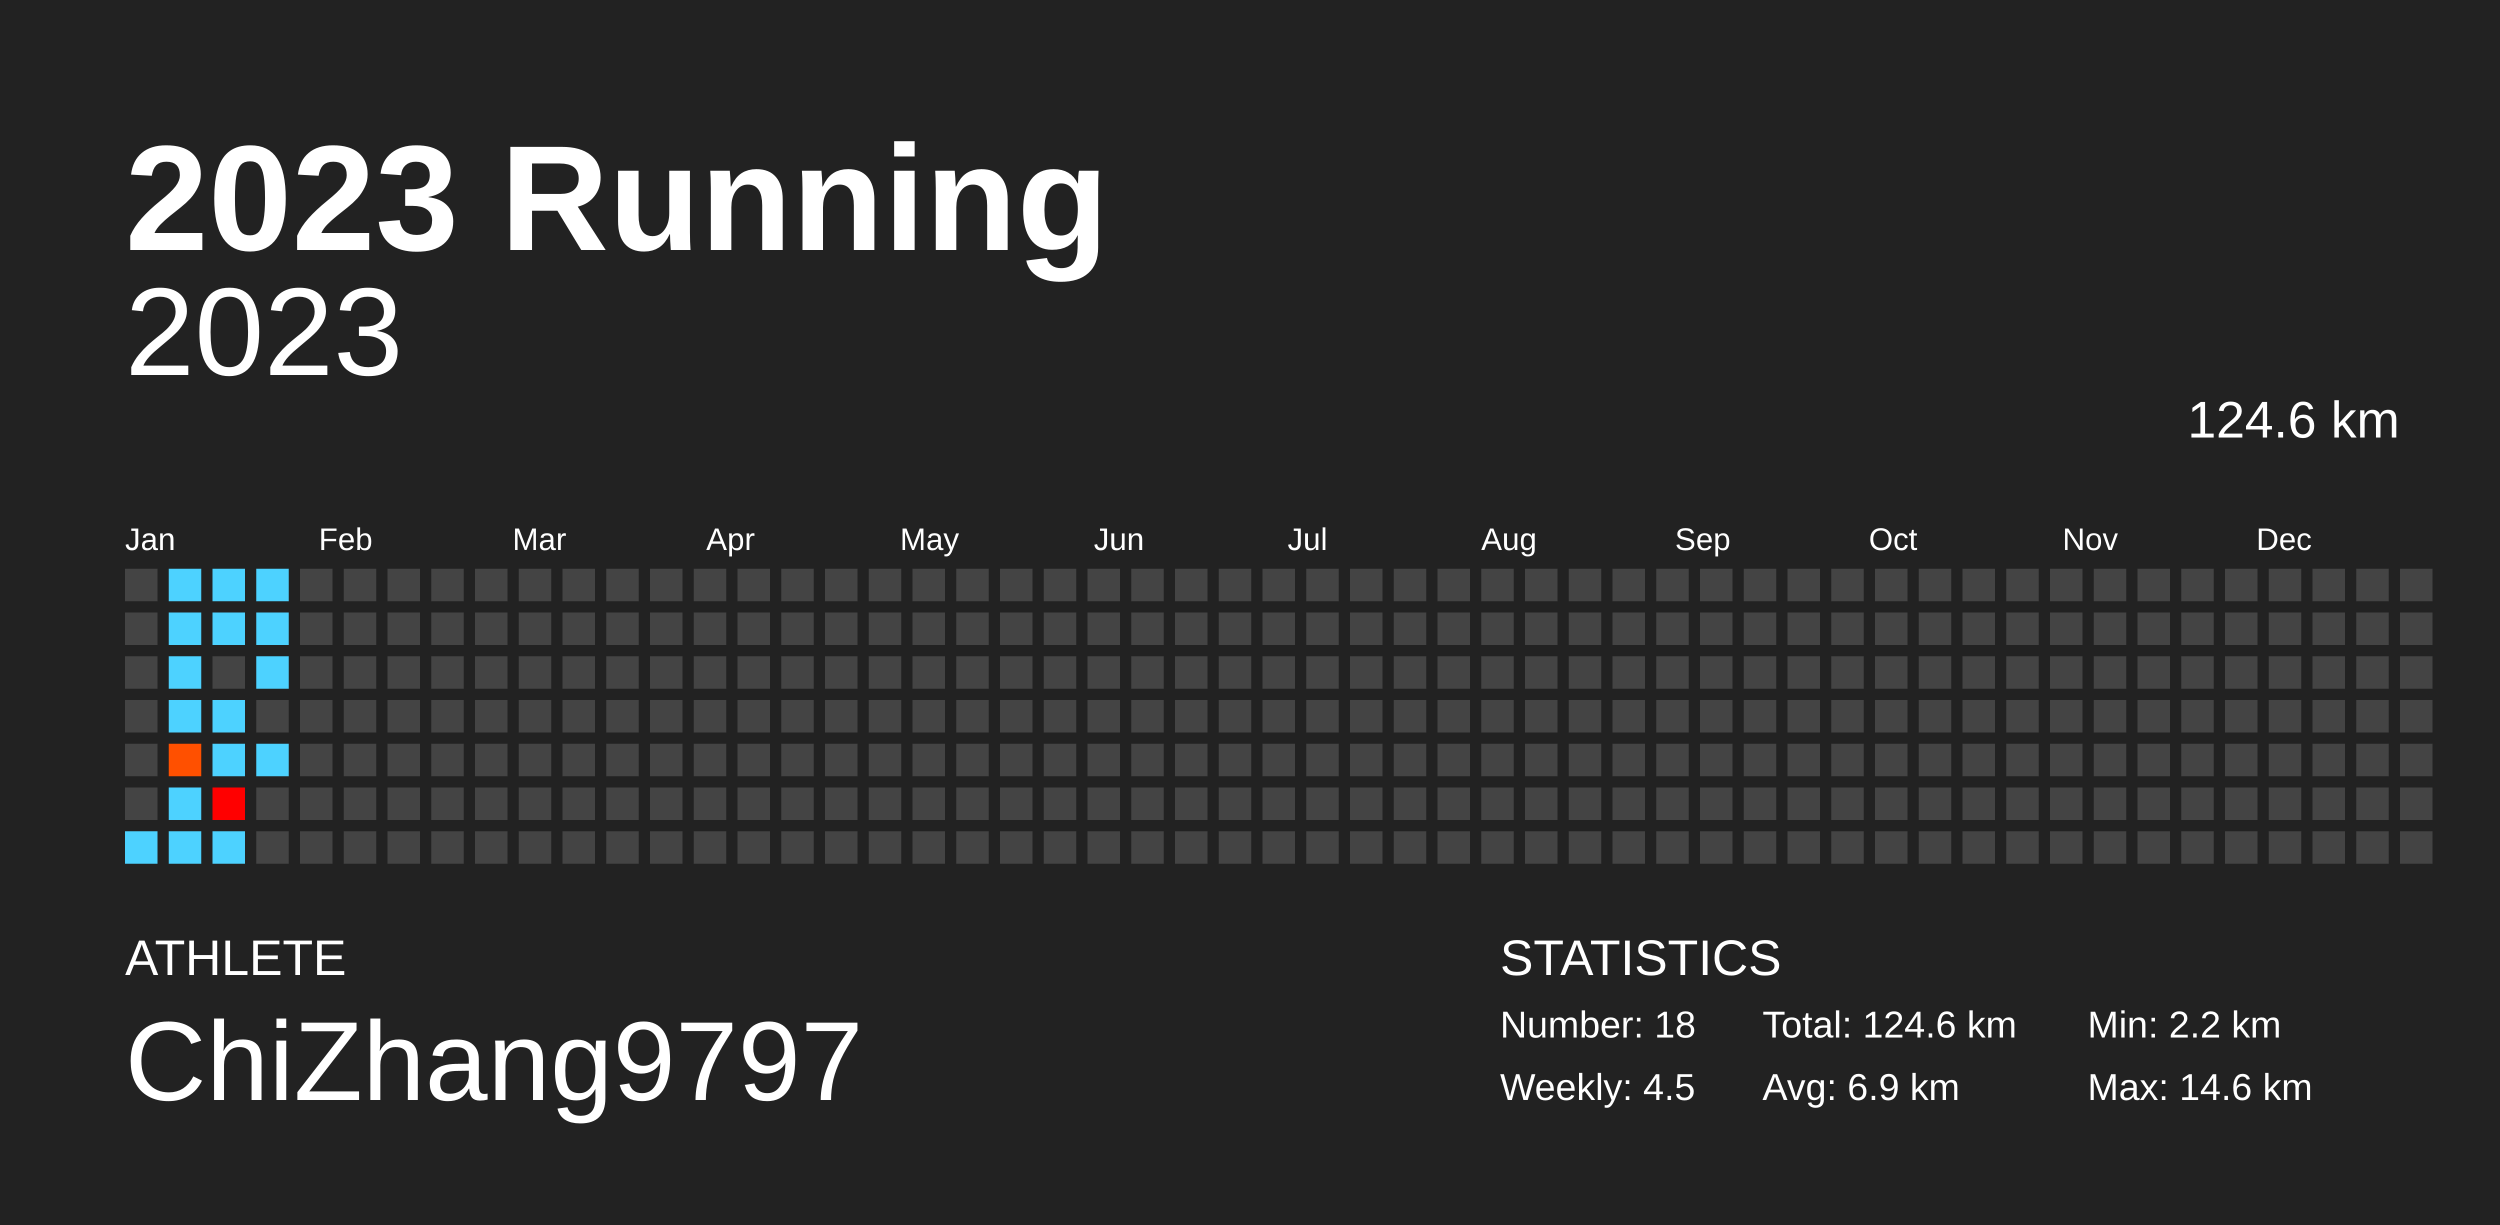
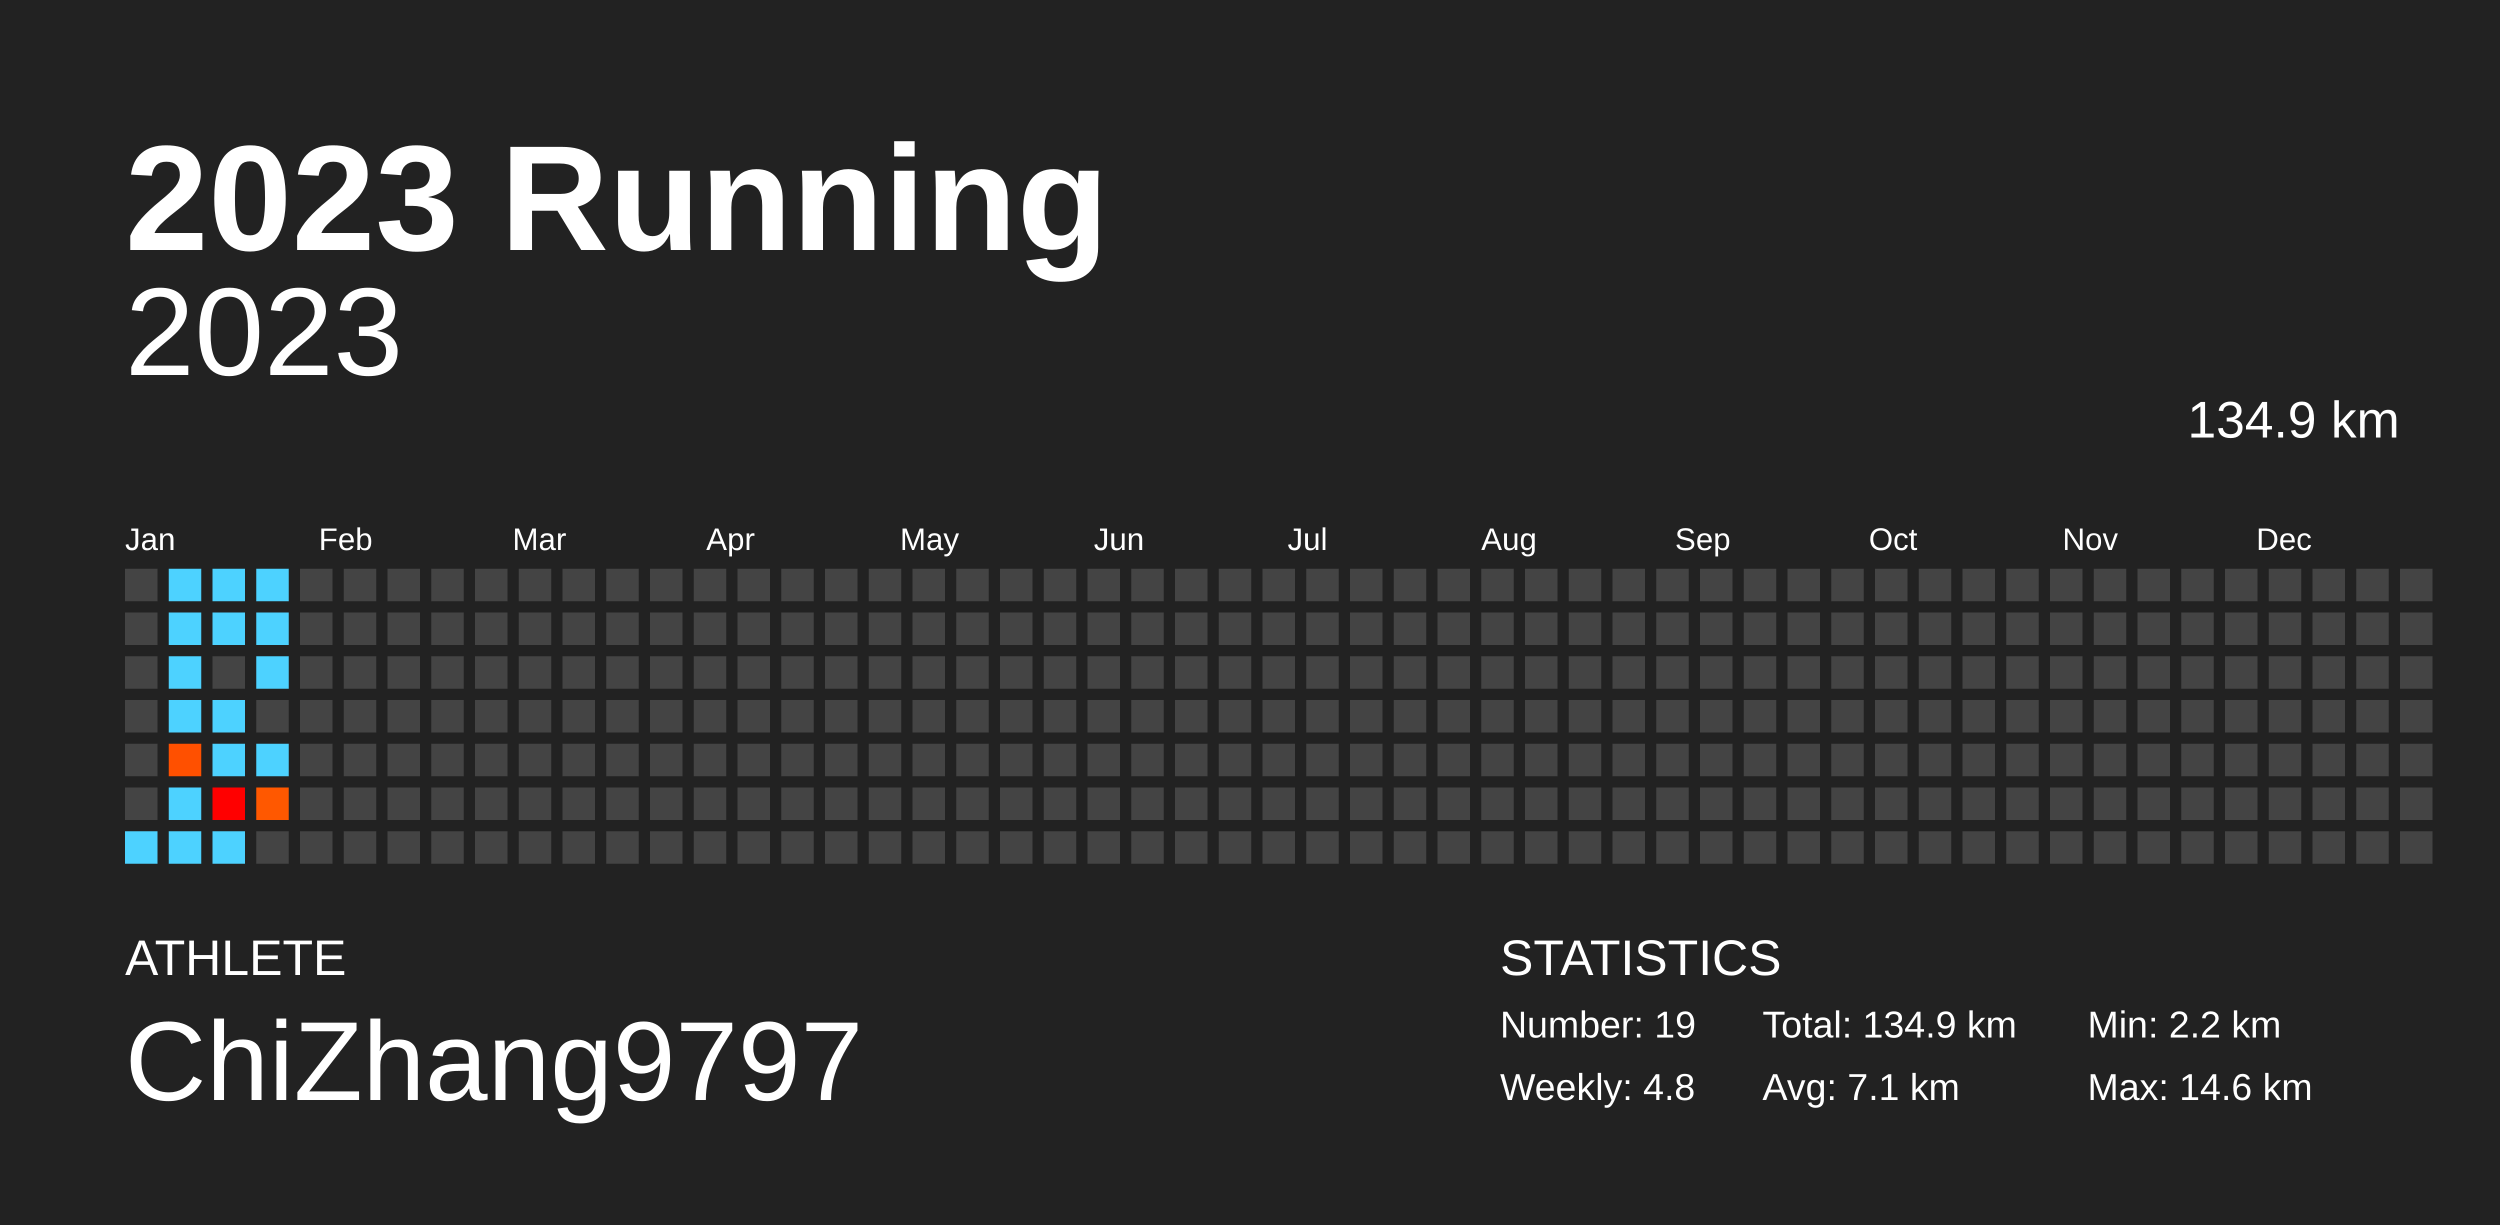
<svg xmlns="http://www.w3.org/2000/svg" baseProfile="full" height="98mm" version="1.1" viewBox="0,0,200,98" width="200mm">
  <defs />
  <rect fill="#222222" height="98" width="200" x="0" y="0" />
  <text fill="#FFFFFF" style="font-size:12px; font-family:Arial; font-weight:bold;" x="10" y="20">2023 Running</text>
  <text fill="#FFFFFF" style="font-size:4px; font-family:Arial" x="10" y="78">ATHLETE</text>
  <text fill="#FFFFFF" style="font-size:9px; font-family:Arial" x="10" y="88">ChiZhang9797</text>
  <text fill="#FFFFFF" style="font-size:4px; font-family:Arial" x="120" y="78">STATISTICS</text>
-   <text fill="#FFFFFF" style="font-size:3px; font-family:Arial" x="120" y="83">Number: 18</text>
-   <text fill="#FFFFFF" style="font-size:3px; font-family:Arial" x="120" y="88">Weekly: 4.5</text>
-   <text fill="#FFFFFF" style="font-size:3px; font-family:Arial" x="141" y="83">Total: 124.6 km</text>
-   <text fill="#FFFFFF" style="font-size:3px; font-family:Arial" x="141" y="88">Avg: 6.9 km</text>
+   <text fill="#FFFFFF" style="font-size:3px; font-family:Arial" x="120" y="83">Number: 19</text>
+   <text fill="#FFFFFF" style="font-size:3px; font-family:Arial" x="120" y="88">Weekly: 4.8</text>
+   <text fill="#FFFFFF" style="font-size:3px; font-family:Arial" x="141" y="83">Total: 134.9 km</text>
+   <text fill="#FFFFFF" style="font-size:3px; font-family:Arial" x="141" y="88">Avg: 7.1 km</text>
  <text fill="#FFFFFF" style="font-size:3px; font-family:Arial" x="167" y="83">Min: 2.2 km</text>
  <text fill="#FFFFFF" style="font-size:3px; font-family:Arial" x="167" y="88">Max: 14.6 km</text>
  <text alignment-baseline="hanging" fill="#FFFFFF" style="font-size:10.0px; font-family:Arial;" x="10" y="30">2023</text>
-   <text alignment-baseline="hanging" fill="#FFFFFF" style="font-size:4.125px; font-family:Arial;" x="175" y="35">124.6 km</text>
+   <text alignment-baseline="hanging" fill="#FFFFFF" style="font-size:4.125px; font-family:Arial;" x="175" y="35">134.9 km</text>
  <text fill="#FFFFFF" style="font-size:2.5px; font-family:Arial" x="10.0" y="44">Jan</text>
  <text fill="#FFFFFF" style="font-size:2.5px; font-family:Arial" x="25.5" y="44">Feb</text>
  <text fill="#FFFFFF" style="font-size:2.5px; font-family:Arial" x="41.0" y="44">Mar</text>
  <text fill="#FFFFFF" style="font-size:2.5px; font-family:Arial" x="56.5" y="44">Apr</text>
  <text fill="#FFFFFF" style="font-size:2.5px; font-family:Arial" x="72.0" y="44">May</text>
  <text fill="#FFFFFF" style="font-size:2.5px; font-family:Arial" x="87.5" y="44">Jun</text>
  <text fill="#FFFFFF" style="font-size:2.5px; font-family:Arial" x="103.0" y="44">Jul</text>
  <text fill="#FFFFFF" style="font-size:2.5px; font-family:Arial" x="118.5" y="44">Aug</text>
  <text fill="#FFFFFF" style="font-size:2.5px; font-family:Arial" x="134.0" y="44">Sep</text>
  <text fill="#FFFFFF" style="font-size:2.5px; font-family:Arial" x="149.5" y="44">Oct</text>
  <text fill="#FFFFFF" style="font-size:2.5px; font-family:Arial" x="165.0" y="44">Nov</text>
  <text fill="#FFFFFF" style="font-size:2.5px; font-family:Arial" x="180.5" y="44">Dec</text>
  <rect fill="#444444" height="2.6" width="2.6" x="10.0" y="45.5" />
  <rect fill="#444444" height="2.6" width="2.6" x="10.0" y="49.0" />
  <rect fill="#444444" height="2.6" width="2.6" x="10.0" y="52.5" />
  <rect fill="#444444" height="2.6" width="2.6" x="10.0" y="56.0" />
  <rect fill="#444444" height="2.6" width="2.6" x="10.0" y="59.5" />
  <rect fill="#444444" height="2.6" width="2.6" x="10.0" y="63.0" />
  <rect fill="#4dd2ff" height="2.6" width="2.6" x="10.0" y="66.5" />
  <rect fill="#4dd2ff" height="2.6" width="2.6" x="13.5" y="45.5" />
  <rect fill="#4dd2ff" height="2.6" width="2.6" x="13.5" y="49.0" />
  <rect fill="#4dd2ff" height="2.6" width="2.6" x="13.5" y="52.5" />
  <rect fill="#4dd2ff" height="2.6" width="2.6" x="13.5" y="56.0" />
  <rect fill="#ff5000" height="2.6" width="2.6" x="13.5" y="59.5" />
  <rect fill="#4dd2ff" height="2.6" width="2.6" x="13.5" y="63.0" />
  <rect fill="#4dd2ff" height="2.6" width="2.6" x="13.5" y="66.5" />
  <rect fill="#4dd2ff" height="2.6" width="2.6" x="17.0" y="45.5" />
  <rect fill="#4dd2ff" height="2.6" width="2.6" x="17.0" y="49.0" />
  <rect fill="#444444" height="2.6" width="2.6" x="17.0" y="52.5" />
  <rect fill="#4dd2ff" height="2.6" width="2.6" x="17.0" y="56.0" />
  <rect fill="#4dd2ff" height="2.6" width="2.6" x="17.0" y="59.5" />
  <rect fill="#ff0000" height="2.6" width="2.6" x="17.0" y="63.0" />
  <rect fill="#4dd2ff" height="2.6" width="2.6" x="17.0" y="66.5" />
  <rect fill="#4dd2ff" height="2.6" width="2.6" x="20.5" y="45.5" />
  <rect fill="#4dd2ff" height="2.6" width="2.6" x="20.5" y="49.0" />
  <rect fill="#4dd2ff" height="2.6" width="2.6" x="20.5" y="52.5" />
  <rect fill="#444444" height="2.6" width="2.6" x="20.5" y="56.0" />
  <rect fill="#4dd2ff" height="2.6" width="2.6" x="20.5" y="59.5" />
-   <rect fill="#444444" height="2.6" width="2.6" x="20.5" y="63.0" />
+   <rect fill="#ff5800" height="2.6" width="2.6" x="20.5" y="63.0" />
  <rect fill="#444444" height="2.6" width="2.6" x="20.5" y="66.5" />
  <rect fill="#444444" height="2.6" width="2.6" x="24.0" y="45.5" />
  <rect fill="#444444" height="2.6" width="2.6" x="24.0" y="49.0" />
  <rect fill="#444444" height="2.6" width="2.6" x="24.0" y="52.5" />
  <rect fill="#444444" height="2.6" width="2.6" x="24.0" y="56.0" />
  <rect fill="#444444" height="2.6" width="2.6" x="24.0" y="59.5" />
  <rect fill="#444444" height="2.6" width="2.6" x="24.0" y="63.0" />
  <rect fill="#444444" height="2.6" width="2.6" x="24.0" y="66.5" />
  <rect fill="#444444" height="2.6" width="2.6" x="27.5" y="45.5" />
  <rect fill="#444444" height="2.6" width="2.6" x="27.5" y="49.0" />
  <rect fill="#444444" height="2.6" width="2.6" x="27.5" y="52.5" />
  <rect fill="#444444" height="2.6" width="2.6" x="27.5" y="56.0" />
  <rect fill="#444444" height="2.6" width="2.6" x="27.5" y="59.5" />
  <rect fill="#444444" height="2.6" width="2.6" x="27.5" y="63.0" />
  <rect fill="#444444" height="2.6" width="2.6" x="27.5" y="66.5" />
  <rect fill="#444444" height="2.6" width="2.6" x="31.0" y="45.5" />
  <rect fill="#444444" height="2.6" width="2.6" x="31.0" y="49.0" />
  <rect fill="#444444" height="2.6" width="2.6" x="31.0" y="52.5" />
  <rect fill="#444444" height="2.6" width="2.6" x="31.0" y="56.0" />
  <rect fill="#444444" height="2.6" width="2.6" x="31.0" y="59.5" />
  <rect fill="#444444" height="2.6" width="2.6" x="31.0" y="63.0" />
  <rect fill="#444444" height="2.6" width="2.6" x="31.0" y="66.5" />
  <rect fill="#444444" height="2.6" width="2.6" x="34.5" y="45.5" />
  <rect fill="#444444" height="2.6" width="2.6" x="34.5" y="49.0" />
  <rect fill="#444444" height="2.6" width="2.6" x="34.5" y="52.5" />
  <rect fill="#444444" height="2.6" width="2.6" x="34.5" y="56.0" />
  <rect fill="#444444" height="2.6" width="2.6" x="34.5" y="59.5" />
  <rect fill="#444444" height="2.6" width="2.6" x="34.5" y="63.0" />
  <rect fill="#444444" height="2.6" width="2.6" x="34.5" y="66.5" />
  <rect fill="#444444" height="2.6" width="2.6" x="38.0" y="45.5" />
  <rect fill="#444444" height="2.6" width="2.6" x="38.0" y="49.0" />
  <rect fill="#444444" height="2.6" width="2.6" x="38.0" y="52.5" />
  <rect fill="#444444" height="2.6" width="2.6" x="38.0" y="56.0" />
  <rect fill="#444444" height="2.6" width="2.6" x="38.0" y="59.5" />
  <rect fill="#444444" height="2.6" width="2.6" x="38.0" y="63.0" />
  <rect fill="#444444" height="2.6" width="2.6" x="38.0" y="66.5" />
  <rect fill="#444444" height="2.6" width="2.6" x="41.5" y="45.5" />
  <rect fill="#444444" height="2.6" width="2.6" x="41.5" y="49.0" />
  <rect fill="#444444" height="2.6" width="2.6" x="41.5" y="52.5" />
  <rect fill="#444444" height="2.6" width="2.6" x="41.5" y="56.0" />
  <rect fill="#444444" height="2.6" width="2.6" x="41.5" y="59.5" />
  <rect fill="#444444" height="2.6" width="2.6" x="41.5" y="63.0" />
  <rect fill="#444444" height="2.6" width="2.6" x="41.5" y="66.5" />
  <rect fill="#444444" height="2.6" width="2.6" x="45.0" y="45.5" />
  <rect fill="#444444" height="2.6" width="2.6" x="45.0" y="49.0" />
  <rect fill="#444444" height="2.6" width="2.6" x="45.0" y="52.5" />
  <rect fill="#444444" height="2.6" width="2.6" x="45.0" y="56.0" />
  <rect fill="#444444" height="2.6" width="2.6" x="45.0" y="59.5" />
  <rect fill="#444444" height="2.6" width="2.6" x="45.0" y="63.0" />
  <rect fill="#444444" height="2.6" width="2.6" x="45.0" y="66.5" />
  <rect fill="#444444" height="2.6" width="2.6" x="48.5" y="45.5" />
  <rect fill="#444444" height="2.6" width="2.6" x="48.5" y="49.0" />
  <rect fill="#444444" height="2.6" width="2.6" x="48.5" y="52.5" />
  <rect fill="#444444" height="2.6" width="2.6" x="48.5" y="56.0" />
  <rect fill="#444444" height="2.6" width="2.6" x="48.5" y="59.5" />
  <rect fill="#444444" height="2.6" width="2.6" x="48.5" y="63.0" />
  <rect fill="#444444" height="2.6" width="2.6" x="48.5" y="66.5" />
  <rect fill="#444444" height="2.6" width="2.6" x="52.0" y="45.5" />
  <rect fill="#444444" height="2.6" width="2.6" x="52.0" y="49.0" />
  <rect fill="#444444" height="2.6" width="2.6" x="52.0" y="52.5" />
  <rect fill="#444444" height="2.6" width="2.6" x="52.0" y="56.0" />
  <rect fill="#444444" height="2.6" width="2.6" x="52.0" y="59.5" />
  <rect fill="#444444" height="2.6" width="2.6" x="52.0" y="63.0" />
  <rect fill="#444444" height="2.6" width="2.6" x="52.0" y="66.5" />
  <rect fill="#444444" height="2.6" width="2.6" x="55.5" y="45.5" />
  <rect fill="#444444" height="2.6" width="2.6" x="55.5" y="49.0" />
  <rect fill="#444444" height="2.6" width="2.6" x="55.5" y="52.5" />
  <rect fill="#444444" height="2.6" width="2.6" x="55.5" y="56.0" />
  <rect fill="#444444" height="2.6" width="2.6" x="55.5" y="59.5" />
  <rect fill="#444444" height="2.6" width="2.6" x="55.5" y="63.0" />
  <rect fill="#444444" height="2.6" width="2.6" x="55.5" y="66.5" />
  <rect fill="#444444" height="2.6" width="2.6" x="59.0" y="45.5" />
  <rect fill="#444444" height="2.6" width="2.6" x="59.0" y="49.0" />
  <rect fill="#444444" height="2.6" width="2.6" x="59.0" y="52.5" />
  <rect fill="#444444" height="2.6" width="2.6" x="59.0" y="56.0" />
  <rect fill="#444444" height="2.6" width="2.6" x="59.0" y="59.5" />
  <rect fill="#444444" height="2.6" width="2.6" x="59.0" y="63.0" />
  <rect fill="#444444" height="2.6" width="2.6" x="59.0" y="66.5" />
  <rect fill="#444444" height="2.6" width="2.6" x="62.5" y="45.5" />
  <rect fill="#444444" height="2.6" width="2.6" x="62.5" y="49.0" />
  <rect fill="#444444" height="2.6" width="2.6" x="62.5" y="52.5" />
  <rect fill="#444444" height="2.6" width="2.6" x="62.5" y="56.0" />
  <rect fill="#444444" height="2.6" width="2.6" x="62.5" y="59.5" />
  <rect fill="#444444" height="2.6" width="2.6" x="62.5" y="63.0" />
  <rect fill="#444444" height="2.6" width="2.6" x="62.5" y="66.5" />
  <rect fill="#444444" height="2.6" width="2.6" x="66.0" y="45.5" />
  <rect fill="#444444" height="2.6" width="2.6" x="66.0" y="49.0" />
  <rect fill="#444444" height="2.6" width="2.6" x="66.0" y="52.5" />
  <rect fill="#444444" height="2.6" width="2.6" x="66.0" y="56.0" />
  <rect fill="#444444" height="2.6" width="2.6" x="66.0" y="59.5" />
  <rect fill="#444444" height="2.6" width="2.6" x="66.0" y="63.0" />
  <rect fill="#444444" height="2.6" width="2.6" x="66.0" y="66.5" />
  <rect fill="#444444" height="2.6" width="2.6" x="69.5" y="45.5" />
  <rect fill="#444444" height="2.6" width="2.6" x="69.5" y="49.0" />
  <rect fill="#444444" height="2.6" width="2.6" x="69.5" y="52.5" />
  <rect fill="#444444" height="2.6" width="2.6" x="69.5" y="56.0" />
  <rect fill="#444444" height="2.6" width="2.6" x="69.5" y="59.5" />
  <rect fill="#444444" height="2.6" width="2.6" x="69.5" y="63.0" />
  <rect fill="#444444" height="2.6" width="2.6" x="69.5" y="66.5" />
  <rect fill="#444444" height="2.6" width="2.6" x="73.0" y="45.5" />
  <rect fill="#444444" height="2.6" width="2.6" x="73.0" y="49.0" />
  <rect fill="#444444" height="2.6" width="2.6" x="73.0" y="52.5" />
  <rect fill="#444444" height="2.6" width="2.6" x="73.0" y="56.0" />
  <rect fill="#444444" height="2.6" width="2.6" x="73.0" y="59.5" />
  <rect fill="#444444" height="2.6" width="2.6" x="73.0" y="63.0" />
  <rect fill="#444444" height="2.6" width="2.6" x="73.0" y="66.5" />
  <rect fill="#444444" height="2.6" width="2.6" x="76.5" y="45.5" />
  <rect fill="#444444" height="2.6" width="2.6" x="76.5" y="49.0" />
  <rect fill="#444444" height="2.6" width="2.6" x="76.5" y="52.5" />
  <rect fill="#444444" height="2.6" width="2.6" x="76.5" y="56.0" />
  <rect fill="#444444" height="2.6" width="2.6" x="76.5" y="59.5" />
  <rect fill="#444444" height="2.6" width="2.6" x="76.5" y="63.0" />
  <rect fill="#444444" height="2.6" width="2.6" x="76.5" y="66.5" />
  <rect fill="#444444" height="2.6" width="2.6" x="80.0" y="45.5" />
  <rect fill="#444444" height="2.6" width="2.6" x="80.0" y="49.0" />
  <rect fill="#444444" height="2.6" width="2.6" x="80.0" y="52.5" />
  <rect fill="#444444" height="2.6" width="2.6" x="80.0" y="56.0" />
  <rect fill="#444444" height="2.6" width="2.6" x="80.0" y="59.5" />
  <rect fill="#444444" height="2.6" width="2.6" x="80.0" y="63.0" />
  <rect fill="#444444" height="2.6" width="2.6" x="80.0" y="66.5" />
  <rect fill="#444444" height="2.6" width="2.6" x="83.5" y="45.5" />
  <rect fill="#444444" height="2.6" width="2.6" x="83.5" y="49.0" />
  <rect fill="#444444" height="2.6" width="2.6" x="83.5" y="52.5" />
  <rect fill="#444444" height="2.6" width="2.6" x="83.5" y="56.0" />
  <rect fill="#444444" height="2.6" width="2.6" x="83.5" y="59.5" />
  <rect fill="#444444" height="2.6" width="2.6" x="83.5" y="63.0" />
  <rect fill="#444444" height="2.6" width="2.6" x="83.5" y="66.5" />
  <rect fill="#444444" height="2.6" width="2.6" x="87.0" y="45.5" />
  <rect fill="#444444" height="2.6" width="2.6" x="87.0" y="49.0" />
  <rect fill="#444444" height="2.6" width="2.6" x="87.0" y="52.5" />
  <rect fill="#444444" height="2.6" width="2.6" x="87.0" y="56.0" />
  <rect fill="#444444" height="2.6" width="2.6" x="87.0" y="59.5" />
  <rect fill="#444444" height="2.6" width="2.6" x="87.0" y="63.0" />
  <rect fill="#444444" height="2.6" width="2.6" x="87.0" y="66.5" />
  <rect fill="#444444" height="2.6" width="2.6" x="90.5" y="45.5" />
  <rect fill="#444444" height="2.6" width="2.6" x="90.5" y="49.0" />
  <rect fill="#444444" height="2.6" width="2.6" x="90.5" y="52.5" />
  <rect fill="#444444" height="2.6" width="2.6" x="90.5" y="56.0" />
  <rect fill="#444444" height="2.6" width="2.6" x="90.5" y="59.5" />
  <rect fill="#444444" height="2.6" width="2.6" x="90.5" y="63.0" />
  <rect fill="#444444" height="2.6" width="2.6" x="90.5" y="66.5" />
  <rect fill="#444444" height="2.6" width="2.6" x="94.0" y="45.5" />
  <rect fill="#444444" height="2.6" width="2.6" x="94.0" y="49.0" />
  <rect fill="#444444" height="2.6" width="2.6" x="94.0" y="52.5" />
  <rect fill="#444444" height="2.6" width="2.6" x="94.0" y="56.0" />
  <rect fill="#444444" height="2.6" width="2.6" x="94.0" y="59.5" />
  <rect fill="#444444" height="2.6" width="2.6" x="94.0" y="63.0" />
  <rect fill="#444444" height="2.6" width="2.6" x="94.0" y="66.5" />
  <rect fill="#444444" height="2.6" width="2.6" x="97.5" y="45.5" />
  <rect fill="#444444" height="2.6" width="2.6" x="97.5" y="49.0" />
  <rect fill="#444444" height="2.6" width="2.6" x="97.5" y="52.5" />
  <rect fill="#444444" height="2.6" width="2.6" x="97.5" y="56.0" />
  <rect fill="#444444" height="2.6" width="2.6" x="97.5" y="59.5" />
  <rect fill="#444444" height="2.6" width="2.6" x="97.5" y="63.0" />
  <rect fill="#444444" height="2.6" width="2.6" x="97.5" y="66.5" />
  <rect fill="#444444" height="2.6" width="2.6" x="101.0" y="45.5" />
  <rect fill="#444444" height="2.6" width="2.6" x="101.0" y="49.0" />
  <rect fill="#444444" height="2.6" width="2.6" x="101.0" y="52.5" />
  <rect fill="#444444" height="2.6" width="2.6" x="101.0" y="56.0" />
  <rect fill="#444444" height="2.6" width="2.6" x="101.0" y="59.5" />
  <rect fill="#444444" height="2.6" width="2.6" x="101.0" y="63.0" />
  <rect fill="#444444" height="2.6" width="2.6" x="101.0" y="66.5" />
  <rect fill="#444444" height="2.6" width="2.6" x="104.5" y="45.5" />
  <rect fill="#444444" height="2.6" width="2.6" x="104.5" y="49.0" />
  <rect fill="#444444" height="2.6" width="2.6" x="104.5" y="52.5" />
  <rect fill="#444444" height="2.6" width="2.6" x="104.5" y="56.0" />
  <rect fill="#444444" height="2.6" width="2.6" x="104.5" y="59.5" />
  <rect fill="#444444" height="2.6" width="2.6" x="104.5" y="63.0" />
  <rect fill="#444444" height="2.6" width="2.6" x="104.5" y="66.5" />
  <rect fill="#444444" height="2.6" width="2.6" x="108.0" y="45.5" />
  <rect fill="#444444" height="2.6" width="2.6" x="108.0" y="49.0" />
  <rect fill="#444444" height="2.6" width="2.6" x="108.0" y="52.5" />
  <rect fill="#444444" height="2.6" width="2.6" x="108.0" y="56.0" />
  <rect fill="#444444" height="2.6" width="2.6" x="108.0" y="59.5" />
  <rect fill="#444444" height="2.6" width="2.6" x="108.0" y="63.0" />
  <rect fill="#444444" height="2.6" width="2.6" x="108.0" y="66.5" />
  <rect fill="#444444" height="2.6" width="2.6" x="111.5" y="45.5" />
  <rect fill="#444444" height="2.6" width="2.6" x="111.5" y="49.0" />
  <rect fill="#444444" height="2.6" width="2.6" x="111.5" y="52.5" />
  <rect fill="#444444" height="2.6" width="2.6" x="111.5" y="56.0" />
  <rect fill="#444444" height="2.6" width="2.6" x="111.5" y="59.5" />
  <rect fill="#444444" height="2.6" width="2.6" x="111.5" y="63.0" />
  <rect fill="#444444" height="2.6" width="2.6" x="111.5" y="66.5" />
  <rect fill="#444444" height="2.6" width="2.6" x="115.0" y="45.5" />
  <rect fill="#444444" height="2.6" width="2.6" x="115.0" y="49.0" />
  <rect fill="#444444" height="2.6" width="2.6" x="115.0" y="52.5" />
  <rect fill="#444444" height="2.6" width="2.6" x="115.0" y="56.0" />
  <rect fill="#444444" height="2.6" width="2.6" x="115.0" y="59.5" />
  <rect fill="#444444" height="2.6" width="2.6" x="115.0" y="63.0" />
  <rect fill="#444444" height="2.6" width="2.6" x="115.0" y="66.5" />
  <rect fill="#444444" height="2.6" width="2.6" x="118.5" y="45.5" />
  <rect fill="#444444" height="2.6" width="2.6" x="118.5" y="49.0" />
  <rect fill="#444444" height="2.6" width="2.6" x="118.5" y="52.5" />
  <rect fill="#444444" height="2.6" width="2.6" x="118.5" y="56.0" />
  <rect fill="#444444" height="2.6" width="2.6" x="118.5" y="59.5" />
  <rect fill="#444444" height="2.6" width="2.6" x="118.5" y="63.0" />
  <rect fill="#444444" height="2.6" width="2.6" x="118.5" y="66.5" />
  <rect fill="#444444" height="2.6" width="2.6" x="122.0" y="45.5" />
  <rect fill="#444444" height="2.6" width="2.6" x="122.0" y="49.0" />
  <rect fill="#444444" height="2.6" width="2.6" x="122.0" y="52.5" />
  <rect fill="#444444" height="2.6" width="2.6" x="122.0" y="56.0" />
  <rect fill="#444444" height="2.6" width="2.6" x="122.0" y="59.5" />
  <rect fill="#444444" height="2.6" width="2.6" x="122.0" y="63.0" />
  <rect fill="#444444" height="2.6" width="2.6" x="122.0" y="66.5" />
  <rect fill="#444444" height="2.6" width="2.6" x="125.5" y="45.5" />
  <rect fill="#444444" height="2.6" width="2.6" x="125.5" y="49.0" />
  <rect fill="#444444" height="2.6" width="2.6" x="125.5" y="52.5" />
  <rect fill="#444444" height="2.6" width="2.6" x="125.5" y="56.0" />
  <rect fill="#444444" height="2.6" width="2.6" x="125.5" y="59.5" />
  <rect fill="#444444" height="2.6" width="2.6" x="125.5" y="63.0" />
  <rect fill="#444444" height="2.6" width="2.6" x="125.5" y="66.5" />
  <rect fill="#444444" height="2.6" width="2.6" x="129.0" y="45.5" />
  <rect fill="#444444" height="2.6" width="2.6" x="129.0" y="49.0" />
  <rect fill="#444444" height="2.6" width="2.6" x="129.0" y="52.5" />
  <rect fill="#444444" height="2.6" width="2.6" x="129.0" y="56.0" />
  <rect fill="#444444" height="2.6" width="2.6" x="129.0" y="59.5" />
  <rect fill="#444444" height="2.6" width="2.6" x="129.0" y="63.0" />
  <rect fill="#444444" height="2.6" width="2.6" x="129.0" y="66.5" />
  <rect fill="#444444" height="2.6" width="2.6" x="132.5" y="45.5" />
  <rect fill="#444444" height="2.6" width="2.6" x="132.5" y="49.0" />
  <rect fill="#444444" height="2.6" width="2.6" x="132.5" y="52.5" />
  <rect fill="#444444" height="2.6" width="2.6" x="132.5" y="56.0" />
  <rect fill="#444444" height="2.6" width="2.6" x="132.5" y="59.5" />
  <rect fill="#444444" height="2.6" width="2.6" x="132.5" y="63.0" />
  <rect fill="#444444" height="2.6" width="2.6" x="132.5" y="66.5" />
  <rect fill="#444444" height="2.6" width="2.6" x="136.0" y="45.5" />
  <rect fill="#444444" height="2.6" width="2.6" x="136.0" y="49.0" />
  <rect fill="#444444" height="2.6" width="2.6" x="136.0" y="52.5" />
  <rect fill="#444444" height="2.6" width="2.6" x="136.0" y="56.0" />
  <rect fill="#444444" height="2.6" width="2.6" x="136.0" y="59.5" />
  <rect fill="#444444" height="2.6" width="2.6" x="136.0" y="63.0" />
  <rect fill="#444444" height="2.6" width="2.6" x="136.0" y="66.5" />
  <rect fill="#444444" height="2.6" width="2.6" x="139.5" y="45.5" />
  <rect fill="#444444" height="2.6" width="2.6" x="139.5" y="49.0" />
  <rect fill="#444444" height="2.6" width="2.6" x="139.5" y="52.5" />
  <rect fill="#444444" height="2.6" width="2.6" x="139.5" y="56.0" />
  <rect fill="#444444" height="2.6" width="2.6" x="139.5" y="59.5" />
  <rect fill="#444444" height="2.6" width="2.6" x="139.5" y="63.0" />
  <rect fill="#444444" height="2.6" width="2.6" x="139.5" y="66.5" />
  <rect fill="#444444" height="2.6" width="2.6" x="143.0" y="45.5" />
  <rect fill="#444444" height="2.6" width="2.6" x="143.0" y="49.0" />
  <rect fill="#444444" height="2.6" width="2.6" x="143.0" y="52.5" />
  <rect fill="#444444" height="2.6" width="2.6" x="143.0" y="56.0" />
  <rect fill="#444444" height="2.6" width="2.6" x="143.0" y="59.5" />
  <rect fill="#444444" height="2.6" width="2.6" x="143.0" y="63.0" />
  <rect fill="#444444" height="2.6" width="2.6" x="143.0" y="66.5" />
  <rect fill="#444444" height="2.6" width="2.6" x="146.5" y="45.5" />
  <rect fill="#444444" height="2.6" width="2.6" x="146.5" y="49.0" />
  <rect fill="#444444" height="2.6" width="2.6" x="146.5" y="52.5" />
  <rect fill="#444444" height="2.6" width="2.6" x="146.5" y="56.0" />
  <rect fill="#444444" height="2.6" width="2.6" x="146.5" y="59.5" />
  <rect fill="#444444" height="2.6" width="2.6" x="146.5" y="63.0" />
  <rect fill="#444444" height="2.6" width="2.6" x="146.5" y="66.5" />
  <rect fill="#444444" height="2.6" width="2.6" x="150.0" y="45.5" />
  <rect fill="#444444" height="2.6" width="2.6" x="150.0" y="49.0" />
  <rect fill="#444444" height="2.6" width="2.6" x="150.0" y="52.5" />
  <rect fill="#444444" height="2.6" width="2.6" x="150.0" y="56.0" />
  <rect fill="#444444" height="2.6" width="2.6" x="150.0" y="59.5" />
  <rect fill="#444444" height="2.6" width="2.6" x="150.0" y="63.0" />
  <rect fill="#444444" height="2.6" width="2.6" x="150.0" y="66.5" />
  <rect fill="#444444" height="2.6" width="2.6" x="153.5" y="45.5" />
  <rect fill="#444444" height="2.6" width="2.6" x="153.5" y="49.0" />
  <rect fill="#444444" height="2.6" width="2.6" x="153.5" y="52.5" />
  <rect fill="#444444" height="2.6" width="2.6" x="153.5" y="56.0" />
  <rect fill="#444444" height="2.6" width="2.6" x="153.5" y="59.5" />
  <rect fill="#444444" height="2.6" width="2.6" x="153.5" y="63.0" />
  <rect fill="#444444" height="2.6" width="2.6" x="153.5" y="66.5" />
  <rect fill="#444444" height="2.6" width="2.6" x="157.0" y="45.5" />
  <rect fill="#444444" height="2.6" width="2.6" x="157.0" y="49.0" />
  <rect fill="#444444" height="2.6" width="2.6" x="157.0" y="52.5" />
  <rect fill="#444444" height="2.6" width="2.6" x="157.0" y="56.0" />
  <rect fill="#444444" height="2.6" width="2.6" x="157.0" y="59.5" />
  <rect fill="#444444" height="2.6" width="2.6" x="157.0" y="63.0" />
  <rect fill="#444444" height="2.6" width="2.6" x="157.0" y="66.5" />
  <rect fill="#444444" height="2.6" width="2.6" x="160.5" y="45.5" />
  <rect fill="#444444" height="2.6" width="2.6" x="160.5" y="49.0" />
  <rect fill="#444444" height="2.6" width="2.6" x="160.5" y="52.5" />
  <rect fill="#444444" height="2.6" width="2.6" x="160.5" y="56.0" />
  <rect fill="#444444" height="2.6" width="2.6" x="160.5" y="59.5" />
  <rect fill="#444444" height="2.6" width="2.6" x="160.5" y="63.0" />
  <rect fill="#444444" height="2.6" width="2.6" x="160.5" y="66.5" />
  <rect fill="#444444" height="2.6" width="2.6" x="164.0" y="45.5" />
  <rect fill="#444444" height="2.6" width="2.6" x="164.0" y="49.0" />
  <rect fill="#444444" height="2.6" width="2.6" x="164.0" y="52.5" />
  <rect fill="#444444" height="2.6" width="2.6" x="164.0" y="56.0" />
  <rect fill="#444444" height="2.6" width="2.6" x="164.0" y="59.5" />
  <rect fill="#444444" height="2.6" width="2.6" x="164.0" y="63.0" />
  <rect fill="#444444" height="2.6" width="2.6" x="164.0" y="66.5" />
  <rect fill="#444444" height="2.6" width="2.6" x="167.5" y="45.5" />
  <rect fill="#444444" height="2.6" width="2.6" x="167.5" y="49.0" />
  <rect fill="#444444" height="2.6" width="2.6" x="167.5" y="52.5" />
  <rect fill="#444444" height="2.6" width="2.6" x="167.5" y="56.0" />
  <rect fill="#444444" height="2.6" width="2.6" x="167.5" y="59.5" />
  <rect fill="#444444" height="2.6" width="2.6" x="167.5" y="63.0" />
  <rect fill="#444444" height="2.6" width="2.6" x="167.5" y="66.5" />
  <rect fill="#444444" height="2.6" width="2.6" x="171.0" y="45.5" />
  <rect fill="#444444" height="2.6" width="2.6" x="171.0" y="49.0" />
  <rect fill="#444444" height="2.6" width="2.6" x="171.0" y="52.5" />
  <rect fill="#444444" height="2.6" width="2.6" x="171.0" y="56.0" />
  <rect fill="#444444" height="2.6" width="2.6" x="171.0" y="59.5" />
  <rect fill="#444444" height="2.6" width="2.6" x="171.0" y="63.0" />
  <rect fill="#444444" height="2.6" width="2.6" x="171.0" y="66.5" />
  <rect fill="#444444" height="2.6" width="2.6" x="174.5" y="45.5" />
  <rect fill="#444444" height="2.6" width="2.6" x="174.5" y="49.0" />
  <rect fill="#444444" height="2.6" width="2.6" x="174.5" y="52.5" />
  <rect fill="#444444" height="2.6" width="2.6" x="174.5" y="56.0" />
  <rect fill="#444444" height="2.6" width="2.6" x="174.5" y="59.5" />
  <rect fill="#444444" height="2.6" width="2.6" x="174.5" y="63.0" />
  <rect fill="#444444" height="2.6" width="2.6" x="174.5" y="66.5" />
  <rect fill="#444444" height="2.6" width="2.6" x="178.0" y="45.5" />
  <rect fill="#444444" height="2.6" width="2.6" x="178.0" y="49.0" />
  <rect fill="#444444" height="2.6" width="2.6" x="178.0" y="52.5" />
  <rect fill="#444444" height="2.6" width="2.6" x="178.0" y="56.0" />
  <rect fill="#444444" height="2.6" width="2.6" x="178.0" y="59.5" />
  <rect fill="#444444" height="2.6" width="2.6" x="178.0" y="63.0" />
  <rect fill="#444444" height="2.6" width="2.6" x="178.0" y="66.5" />
  <rect fill="#444444" height="2.6" width="2.6" x="181.5" y="45.5" />
  <rect fill="#444444" height="2.6" width="2.6" x="181.5" y="49.0" />
  <rect fill="#444444" height="2.6" width="2.6" x="181.5" y="52.5" />
  <rect fill="#444444" height="2.6" width="2.6" x="181.5" y="56.0" />
  <rect fill="#444444" height="2.6" width="2.6" x="181.5" y="59.5" />
  <rect fill="#444444" height="2.6" width="2.6" x="181.5" y="63.0" />
  <rect fill="#444444" height="2.6" width="2.6" x="181.5" y="66.5" />
  <rect fill="#444444" height="2.6" width="2.6" x="185.0" y="45.5" />
  <rect fill="#444444" height="2.6" width="2.6" x="185.0" y="49.0" />
  <rect fill="#444444" height="2.6" width="2.6" x="185.0" y="52.5" />
  <rect fill="#444444" height="2.6" width="2.6" x="185.0" y="56.0" />
  <rect fill="#444444" height="2.6" width="2.6" x="185.0" y="59.5" />
  <rect fill="#444444" height="2.6" width="2.6" x="185.0" y="63.0" />
  <rect fill="#444444" height="2.6" width="2.6" x="185.0" y="66.5" />
  <rect fill="#444444" height="2.6" width="2.6" x="188.5" y="45.5" />
  <rect fill="#444444" height="2.6" width="2.6" x="188.5" y="49.0" />
  <rect fill="#444444" height="2.6" width="2.6" x="188.5" y="52.5" />
  <rect fill="#444444" height="2.6" width="2.6" x="188.5" y="56.0" />
  <rect fill="#444444" height="2.6" width="2.6" x="188.5" y="59.5" />
  <rect fill="#444444" height="2.6" width="2.6" x="188.5" y="63.0" />
  <rect fill="#444444" height="2.6" width="2.6" x="188.5" y="66.5" />
  <rect fill="#444444" height="2.6" width="2.6" x="192.0" y="45.5" />
  <rect fill="#444444" height="2.6" width="2.6" x="192.0" y="49.0" />
  <rect fill="#444444" height="2.6" width="2.6" x="192.0" y="52.5" />
  <rect fill="#444444" height="2.6" width="2.6" x="192.0" y="56.0" />
  <rect fill="#444444" height="2.6" width="2.6" x="192.0" y="59.5" />
  <rect fill="#444444" height="2.6" width="2.6" x="192.0" y="63.0" />
  <rect fill="#444444" height="2.6" width="2.6" x="192.0" y="66.5" />
</svg>
